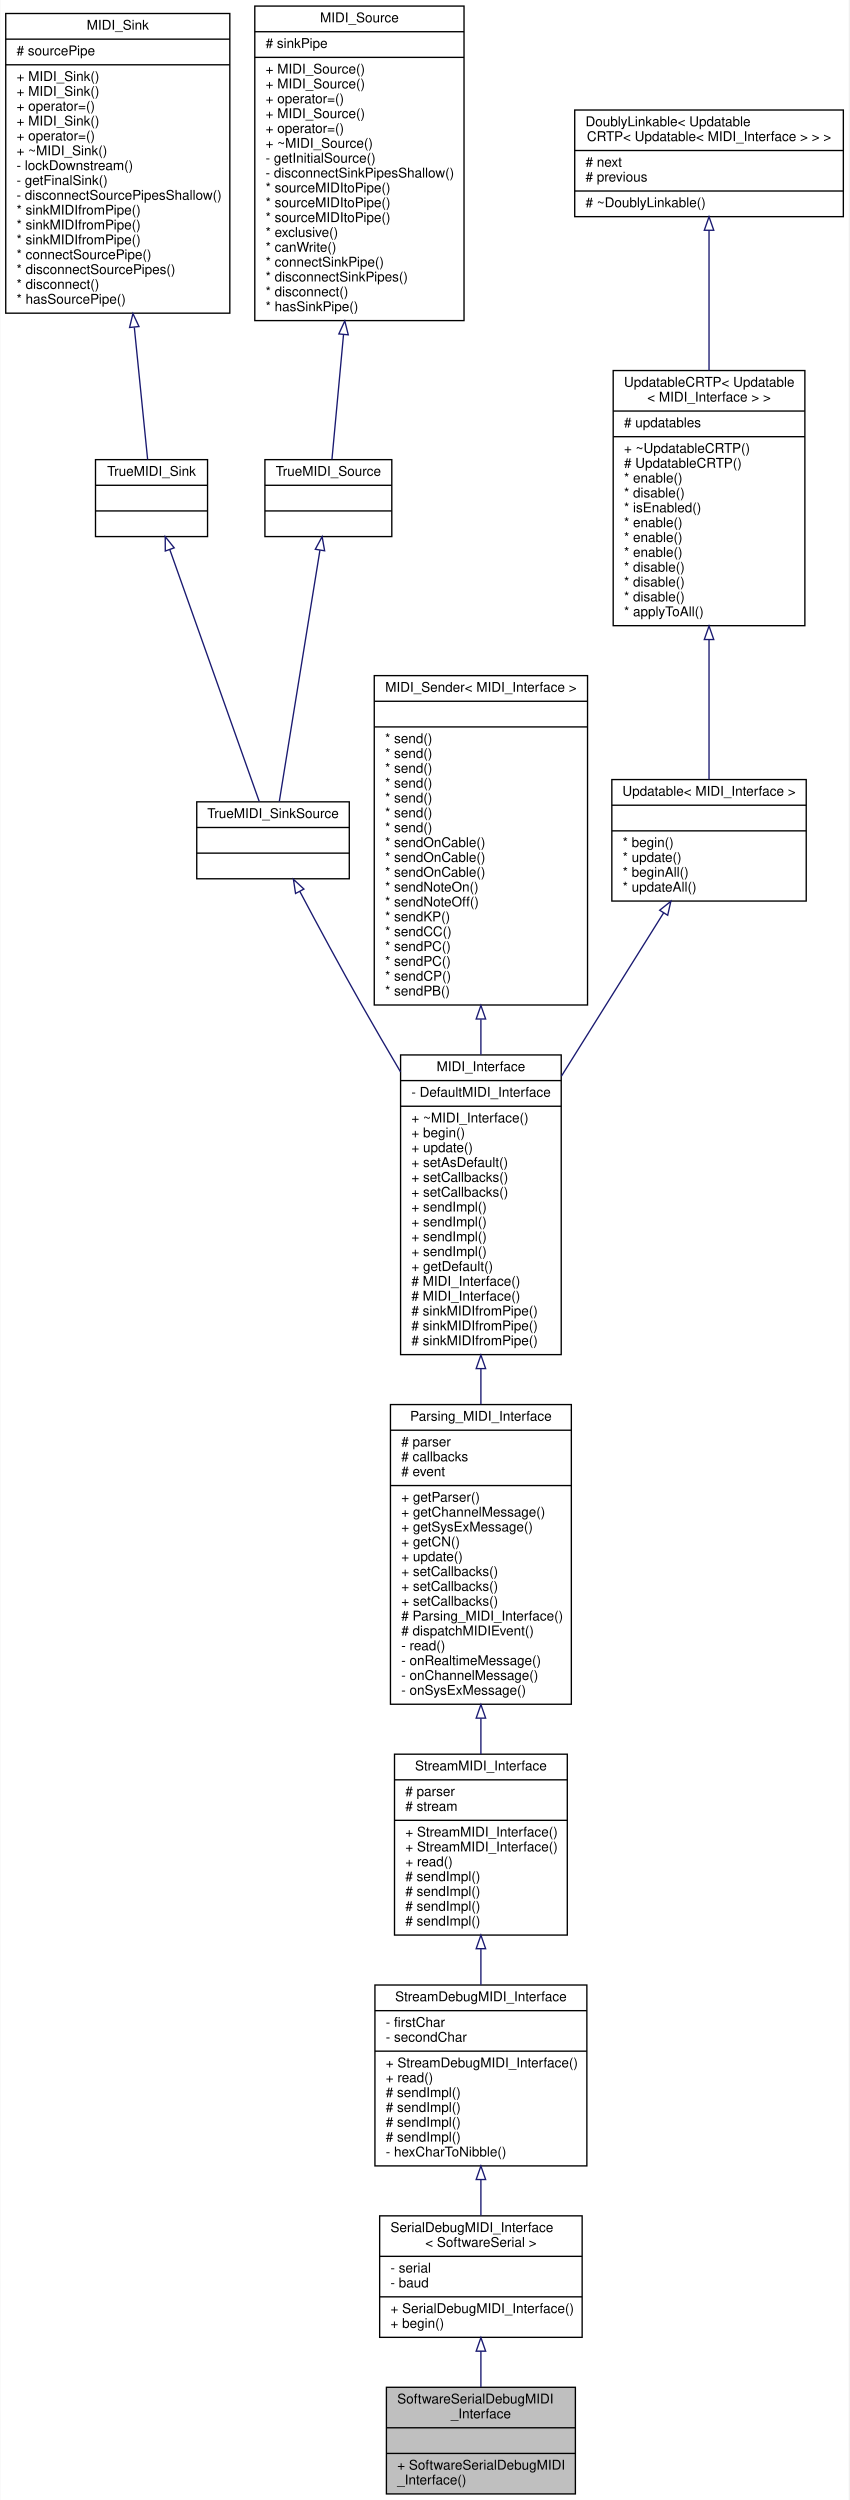
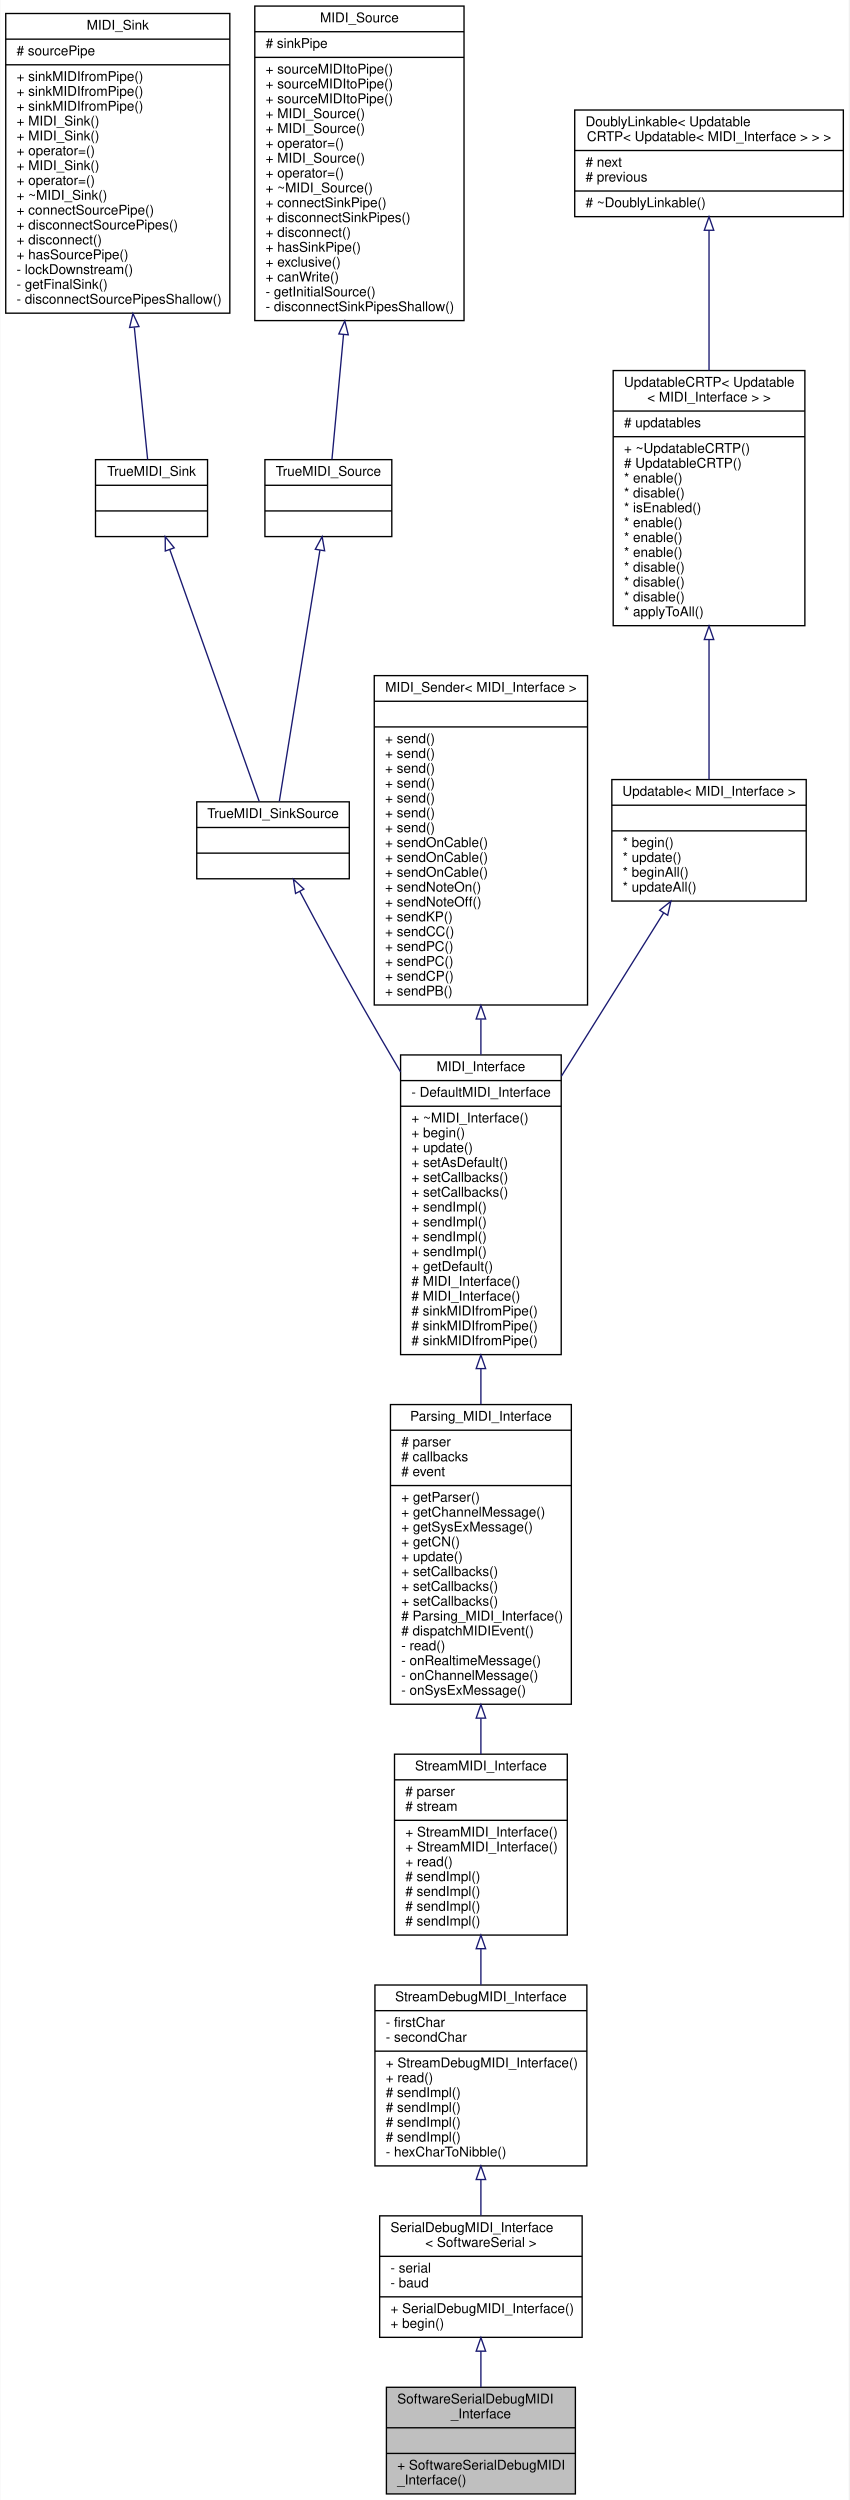
<svg xmlns="http://www.w3.org/2000/svg" xmlns:xlink="http://www.w3.org/1999/xlink" width="629pt" height="1852pt" viewBox="0.00 0.00 628.50 1852.00">
  <g id="graph0" class="graph" transform="scale(1 1) rotate(0) translate(4 1848)">
    <polygon fill="#ffffff" stroke="transparent" points="-4,4 -4,-1848 624.5,-1848 624.5,4 -4,4" />
    <g id="node1" class="node">
      <g id="a_node1">
        <a xlink:title="A class for debug MIDI interfaces sending and receiving human-readable MIDI messages over a SoftwareS...">
          <polygon fill="#bfbfbf" stroke="#000000" points="282,-.5 282,-79.5 422,-79.5 422,-.5 282,-.5" />
          <text text-anchor="start" x="290" y="-67.5" font-family="Helvetica,sans-Serif" font-size="10.00" fill="#000000">SoftwareSerialDebugMIDI</text>
          <text text-anchor="middle" x="352" y="-56.5" font-family="Helvetica,sans-Serif" font-size="10.00" fill="#000000">_Interface</text>
          <polyline fill="none" stroke="#000000" points="282,-49.5 422,-49.5 " />
          <text text-anchor="middle" x="352" y="-37.5" font-family="Helvetica,sans-Serif" font-size="10.00" fill="#000000"> </text>
          <polyline fill="none" stroke="#000000" points="282,-30.5 422,-30.5 " />
          <text text-anchor="start" x="290" y="-18.5" font-family="Helvetica,sans-Serif" font-size="10.00" fill="#000000">+ SoftwareSerialDebugMIDI</text>
          <text text-anchor="start" x="290" y="-7.5" font-family="Helvetica,sans-Serif" font-size="10.00" fill="#000000">_Interface()</text>
        </a>
      </g>
    </g>
    <g id="node2" class="node">
      <g id="a_node2">
        <a xlink:href="../../db/dc4/classSerialDebugMIDI__Interface.html" target="_top" xlink:title=" ">
          <polygon fill="#ffffff" stroke="#000000" points="277,-116.5 277,-206.5 427,-206.5 427,-116.5 277,-116.5" />
          <text text-anchor="start" x="285" y="-194.5" font-family="Helvetica,sans-Serif" font-size="10.00" fill="#000000">SerialDebugMIDI_Interface</text>
          <text text-anchor="middle" x="352" y="-183.5" font-family="Helvetica,sans-Serif" font-size="10.00" fill="#000000">&lt; SoftwareSerial &gt;</text>
          <polyline fill="none" stroke="#000000" points="277,-176.5 427,-176.5 " />
          <text text-anchor="start" x="285" y="-164.5" font-family="Helvetica,sans-Serif" font-size="10.00" fill="#000000">- serial</text>
          <text text-anchor="start" x="285" y="-153.5" font-family="Helvetica,sans-Serif" font-size="10.00" fill="#000000">- baud</text>
          <polyline fill="none" stroke="#000000" points="277,-146.5 427,-146.5 " />
          <text text-anchor="start" x="285" y="-134.5" font-family="Helvetica,sans-Serif" font-size="10.00" fill="#000000">+ SerialDebugMIDI_Interface()</text>
          <text text-anchor="start" x="285" y="-123.5" font-family="Helvetica,sans-Serif" font-size="10.00" fill="#000000">+ begin()</text>
        </a>
      </g>
    </g>
    <g id="edge1" class="edge">
      <path fill="none" stroke="#191970" d="M352,-106.254C352,-97.296 352,-88.176 352,-79.684" />
      <polygon fill="none" stroke="#191970" points="348.5,-106.258 352,-116.258 355.5,-106.258 348.5,-106.258" />
    </g>
    <g id="node3" class="node">
      <g id="a_node3">
        <a xlink:href="../../d8/d0b/classStreamDebugMIDI__Interface.html" target="_top" xlink:title="A class for MIDI interfaces sending and receiving human-readable MIDI messages over a Stream.">
          <polygon fill="#ffffff" stroke="#000000" points="273.5,-243.5 273.5,-377.5 430.5,-377.5 430.5,-243.5 273.5,-243.5" />
          <text text-anchor="middle" x="352" y="-365.5" font-family="Helvetica,sans-Serif" font-size="10.00" fill="#000000">StreamDebugMIDI_Interface</text>
          <polyline fill="none" stroke="#000000" points="273.5,-358.5 430.5,-358.5 " />
          <text text-anchor="start" x="281.5" y="-346.5" font-family="Helvetica,sans-Serif" font-size="10.00" fill="#000000">- firstChar</text>
          <text text-anchor="start" x="281.5" y="-335.5" font-family="Helvetica,sans-Serif" font-size="10.00" fill="#000000">- secondChar</text>
          <polyline fill="none" stroke="#000000" points="273.5,-328.5 430.5,-328.5 " />
          <text text-anchor="start" x="281.5" y="-316.5" font-family="Helvetica,sans-Serif" font-size="10.00" fill="#000000">+ StreamDebugMIDI_Interface()</text>
          <text text-anchor="start" x="281.5" y="-305.5" font-family="Helvetica,sans-Serif" font-size="10.00" fill="#000000">+ read()</text>
          <text text-anchor="start" x="281.5" y="-294.5" font-family="Helvetica,sans-Serif" font-size="10.00" fill="#000000"># sendImpl()</text>
          <text text-anchor="start" x="281.5" y="-283.5" font-family="Helvetica,sans-Serif" font-size="10.00" fill="#000000"># sendImpl()</text>
          <text text-anchor="start" x="281.5" y="-272.5" font-family="Helvetica,sans-Serif" font-size="10.00" fill="#000000"># sendImpl()</text>
          <text text-anchor="start" x="281.5" y="-261.5" font-family="Helvetica,sans-Serif" font-size="10.00" fill="#000000"># sendImpl()</text>
          <text text-anchor="start" x="281.5" y="-250.5" font-family="Helvetica,sans-Serif" font-size="10.00" fill="#000000">- hexCharToNibble()</text>
        </a>
      </g>
    </g>
    <g id="edge2" class="edge">
      <path fill="none" stroke="#191970" d="M352,-233.238C352,-224.225 352,-215.265 352,-206.888" />
      <polygon fill="none" stroke="#191970" points="348.5,-233.41 352,-243.41 355.5,-233.41 348.5,-233.41" />
    </g>
    <g id="node4" class="node">
      <g id="a_node4">
        <a xlink:href="../../d3/dc3/classStreamMIDI__Interface.html" target="_top" xlink:title="A class for MIDI interfaces sending and receiving MIDI messages over a Stream.">
          <polygon fill="#ffffff" stroke="#000000" points="288,-414.5 288,-548.5 416,-548.5 416,-414.5 288,-414.5" />
          <text text-anchor="middle" x="352" y="-536.5" font-family="Helvetica,sans-Serif" font-size="10.00" fill="#000000">StreamMIDI_Interface</text>
          <polyline fill="none" stroke="#000000" points="288,-529.5 416,-529.5 " />
          <text text-anchor="start" x="296" y="-517.5" font-family="Helvetica,sans-Serif" font-size="10.00" fill="#000000"># parser</text>
          <text text-anchor="start" x="296" y="-506.5" font-family="Helvetica,sans-Serif" font-size="10.00" fill="#000000"># stream</text>
          <polyline fill="none" stroke="#000000" points="288,-499.5 416,-499.5 " />
          <text text-anchor="start" x="296" y="-487.5" font-family="Helvetica,sans-Serif" font-size="10.00" fill="#000000">+ StreamMIDI_Interface()</text>
          <text text-anchor="start" x="296" y="-476.5" font-family="Helvetica,sans-Serif" font-size="10.00" fill="#000000">+ StreamMIDI_Interface()</text>
          <text text-anchor="start" x="296" y="-465.5" font-family="Helvetica,sans-Serif" font-size="10.00" fill="#000000">+ read()</text>
          <text text-anchor="start" x="296" y="-454.5" font-family="Helvetica,sans-Serif" font-size="10.00" fill="#000000"># sendImpl()</text>
          <text text-anchor="start" x="296" y="-443.5" font-family="Helvetica,sans-Serif" font-size="10.00" fill="#000000"># sendImpl()</text>
          <text text-anchor="start" x="296" y="-432.5" font-family="Helvetica,sans-Serif" font-size="10.00" fill="#000000"># sendImpl()</text>
          <text text-anchor="start" x="296" y="-421.5" font-family="Helvetica,sans-Serif" font-size="10.00" fill="#000000"># sendImpl()</text>
        </a>
      </g>
    </g>
    <g id="edge3" class="edge">
      <path fill="none" stroke="#191970" d="M352,-404.124C352,-395.299 352,-386.357 352,-377.68" />
      <polygon fill="none" stroke="#191970" points="348.5,-404.407 352,-414.407 355.5,-404.407 348.5,-404.407" />
    </g>
    <g id="node5" class="node">
      <g id="a_node5">
        <a xlink:href="../../de/d76/classParsing__MIDI__Interface.html" target="_top" xlink:title="An abstract class for MIDI interfaces.">
          <polygon fill="#ffffff" stroke="#000000" points="285,-585.5 285,-807.5 419,-807.5 419,-585.5 285,-585.5" />
          <text text-anchor="middle" x="352" y="-795.5" font-family="Helvetica,sans-Serif" font-size="10.00" fill="#000000">Parsing_MIDI_Interface</text>
          <polyline fill="none" stroke="#000000" points="285,-788.5 419,-788.5 " />
          <text text-anchor="start" x="293" y="-776.5" font-family="Helvetica,sans-Serif" font-size="10.00" fill="#000000"># parser</text>
          <text text-anchor="start" x="293" y="-765.5" font-family="Helvetica,sans-Serif" font-size="10.00" fill="#000000"># callbacks</text>
          <text text-anchor="start" x="293" y="-754.5" font-family="Helvetica,sans-Serif" font-size="10.00" fill="#000000"># event</text>
          <polyline fill="none" stroke="#000000" points="285,-747.5 419,-747.5 " />
          <text text-anchor="start" x="293" y="-735.5" font-family="Helvetica,sans-Serif" font-size="10.00" fill="#000000">+ getParser()</text>
          <text text-anchor="start" x="293" y="-724.5" font-family="Helvetica,sans-Serif" font-size="10.00" fill="#000000">+ getChannelMessage()</text>
          <text text-anchor="start" x="293" y="-713.5" font-family="Helvetica,sans-Serif" font-size="10.00" fill="#000000">+ getSysExMessage()</text>
          <text text-anchor="start" x="293" y="-702.5" font-family="Helvetica,sans-Serif" font-size="10.00" fill="#000000">+ getCN()</text>
          <text text-anchor="start" x="293" y="-691.5" font-family="Helvetica,sans-Serif" font-size="10.00" fill="#000000">+ update()</text>
          <text text-anchor="start" x="293" y="-680.5" font-family="Helvetica,sans-Serif" font-size="10.00" fill="#000000">+ setCallbacks()</text>
          <text text-anchor="start" x="293" y="-669.5" font-family="Helvetica,sans-Serif" font-size="10.00" fill="#000000">+ setCallbacks()</text>
          <text text-anchor="start" x="293" y="-658.5" font-family="Helvetica,sans-Serif" font-size="10.00" fill="#000000">+ setCallbacks()</text>
          <text text-anchor="start" x="293" y="-647.5" font-family="Helvetica,sans-Serif" font-size="10.00" fill="#000000"># Parsing_MIDI_Interface()</text>
          <text text-anchor="start" x="293" y="-636.5" font-family="Helvetica,sans-Serif" font-size="10.00" fill="#000000"># dispatchMIDIEvent()</text>
          <text text-anchor="start" x="293" y="-625.5" font-family="Helvetica,sans-Serif" font-size="10.00" fill="#000000">- read()</text>
          <text text-anchor="start" x="293" y="-614.5" font-family="Helvetica,sans-Serif" font-size="10.00" fill="#000000">- onRealtimeMessage()</text>
          <text text-anchor="start" x="293" y="-603.5" font-family="Helvetica,sans-Serif" font-size="10.00" fill="#000000">- onChannelMessage()</text>
          <text text-anchor="start" x="293" y="-592.5" font-family="Helvetica,sans-Serif" font-size="10.00" fill="#000000">- onSysExMessage()</text>
        </a>
      </g>
    </g>
    <g id="edge4" class="edge">
      <path fill="none" stroke="#191970" d="M352,-574.996C352,-565.978 352,-557.093 352,-548.602" />
      <polygon fill="none" stroke="#191970" points="348.5,-575.221 352,-585.221 355.5,-575.221 348.5,-575.221" />
    </g>
    <g id="node6" class="node">
      <g id="a_node6">
        <a xlink:href="../../d9/d73/classMIDI__Interface.html" target="_top" xlink:title="An abstract class for MIDI interfaces.">
          <polygon fill="#ffffff" stroke="#000000" points="292.5,-844.5 292.5,-1066.5 411.5,-1066.5 411.5,-844.5 292.5,-844.5" />
          <text text-anchor="middle" x="352" y="-1054.5" font-family="Helvetica,sans-Serif" font-size="10.00" fill="#000000">MIDI_Interface</text>
          <polyline fill="none" stroke="#000000" points="292.5,-1047.5 411.5,-1047.5 " />
          <text text-anchor="start" x="300.5" y="-1035.5" font-family="Helvetica,sans-Serif" font-size="10.00" fill="#000000">- DefaultMIDI_Interface</text>
          <polyline fill="none" stroke="#000000" points="292.5,-1028.5 411.5,-1028.5 " />
          <text text-anchor="start" x="300.5" y="-1016.5" font-family="Helvetica,sans-Serif" font-size="10.00" fill="#000000">+ ~MIDI_Interface()</text>
          <text text-anchor="start" x="300.5" y="-1005.5" font-family="Helvetica,sans-Serif" font-size="10.00" fill="#000000">+ begin()</text>
          <text text-anchor="start" x="300.5" y="-994.5" font-family="Helvetica,sans-Serif" font-size="10.00" fill="#000000">+ update()</text>
          <text text-anchor="start" x="300.5" y="-983.5" font-family="Helvetica,sans-Serif" font-size="10.00" fill="#000000">+ setAsDefault()</text>
          <text text-anchor="start" x="300.5" y="-972.5" font-family="Helvetica,sans-Serif" font-size="10.00" fill="#000000">+ setCallbacks()</text>
          <text text-anchor="start" x="300.5" y="-961.5" font-family="Helvetica,sans-Serif" font-size="10.00" fill="#000000">+ setCallbacks()</text>
          <text text-anchor="start" x="300.5" y="-950.5" font-family="Helvetica,sans-Serif" font-size="10.00" fill="#000000">+ sendImpl()</text>
          <text text-anchor="start" x="300.5" y="-939.5" font-family="Helvetica,sans-Serif" font-size="10.00" fill="#000000">+ sendImpl()</text>
          <text text-anchor="start" x="300.5" y="-928.5" font-family="Helvetica,sans-Serif" font-size="10.00" fill="#000000">+ sendImpl()</text>
          <text text-anchor="start" x="300.5" y="-917.5" font-family="Helvetica,sans-Serif" font-size="10.00" fill="#000000">+ sendImpl()</text>
          <text text-anchor="start" x="300.5" y="-906.5" font-family="Helvetica,sans-Serif" font-size="10.00" fill="#000000">+ getDefault()</text>
          <text text-anchor="start" x="300.5" y="-895.5" font-family="Helvetica,sans-Serif" font-size="10.00" fill="#000000"># MIDI_Interface()</text>
          <text text-anchor="start" x="300.5" y="-884.5" font-family="Helvetica,sans-Serif" font-size="10.00" fill="#000000"># MIDI_Interface()</text>
          <text text-anchor="start" x="300.5" y="-873.5" font-family="Helvetica,sans-Serif" font-size="10.00" fill="#000000"># sinkMIDIfromPipe()</text>
          <text text-anchor="start" x="300.5" y="-862.5" font-family="Helvetica,sans-Serif" font-size="10.00" fill="#000000"># sinkMIDIfromPipe()</text>
          <text text-anchor="start" x="300.5" y="-851.5" font-family="Helvetica,sans-Serif" font-size="10.00" fill="#000000"># sinkMIDIfromPipe()</text>
        </a>
      </g>
    </g>
    <g id="edge5" class="edge">
      <path fill="none" stroke="#191970" d="M352,-833.936C352,-825.202 352,-816.419 352,-807.748" />
      <polygon fill="none" stroke="#191970" points="348.5,-834.158 352,-844.158 355.5,-834.158 348.5,-834.158" />
    </g>
    <g id="node7" class="node">
      <g id="a_node7">
        <a xlink:href="../../d0/dc3/structTrueMIDI__SinkSource.html" target="_top" xlink:title="A struct that is both a TrueMIDI_Sink and a TrueMIDI_Source.">
          <polygon fill="#ffffff" stroke="#000000" points="141.5,-1197 141.5,-1254 254.5,-1254 254.5,-1197 141.5,-1197" />
          <text text-anchor="middle" x="198" y="-1242" font-family="Helvetica,sans-Serif" font-size="10.00" fill="#000000">TrueMIDI_SinkSource</text>
          <polyline fill="none" stroke="#000000" points="141.5,-1235 254.5,-1235 " />
          <text text-anchor="middle" x="198" y="-1223" font-family="Helvetica,sans-Serif" font-size="10.00" fill="#000000"> </text>
          <polyline fill="none" stroke="#000000" points="141.5,-1216 254.5,-1216 " />
          <text text-anchor="middle" x="198" y="-1204" font-family="Helvetica,sans-Serif" font-size="10.00" fill="#000000"> </text>
        </a>
      </g>
    </g>
    <g id="edge6" class="edge">
      <path fill="none" stroke="#191970" d="M217.828,-1187.679C230.719,-1163.349 248.039,-1131.133 264,-1103 273.049,-1087.05 282.829,-1070.25 292.467,-1053.93" />
      <polygon fill="none" stroke="#191970" points="214.696,-1186.117 213.117,-1196.594 220.884,-1189.388 214.696,-1186.117" />
    </g>
    <g id="node8" class="node">
      <g id="a_node8">
        <a xlink:href="../../d5/dc1/structTrueMIDI__Sink.html" target="_top" xlink:title="A MIDI_Sink that is not a MIDI_Pipe.">
          <polygon fill="#ffffff" stroke="#000000" points="66.5,-1450.5 66.5,-1507.5 149.5,-1507.5 149.5,-1450.5 66.5,-1450.5" />
          <text text-anchor="middle" x="108" y="-1495.5" font-family="Helvetica,sans-Serif" font-size="10.00" fill="#000000">TrueMIDI_Sink</text>
          <polyline fill="none" stroke="#000000" points="66.5,-1488.5 149.5,-1488.5 " />
          <text text-anchor="middle" x="108" y="-1476.5" font-family="Helvetica,sans-Serif" font-size="10.00" fill="#000000"> </text>
          <polyline fill="none" stroke="#000000" points="66.5,-1469.5 149.5,-1469.5 " />
          <text text-anchor="middle" x="108" y="-1457.5" font-family="Helvetica,sans-Serif" font-size="10.00" fill="#000000"> </text>
        </a>
      </g>
    </g>
    <g id="edge7" class="edge">
      <path fill="none" stroke="#191970" d="M121.589,-1440.725C139.736,-1389.611 171.481,-1300.196 187.75,-1254.371" />
      <polygon fill="none" stroke="#191970" points="118.197,-1439.818 118.149,-1450.413 124.793,-1442.16 118.197,-1439.818" />
    </g>
    <g id="node9" class="node">
      <g id="a_node9">
        <a xlink:href="../../d9/db6/classMIDI__Sink.html" target="_top" xlink:title="Class that can receive MIDI messages from a MIDI pipe.">
          <polygon fill="#ffffff" stroke="#000000" points="0,-1616 0,-1838 166,-1838 166,-1616 0,-1616" />
          <text text-anchor="middle" x="83" y="-1826" font-family="Helvetica,sans-Serif" font-size="10.00" fill="#000000">MIDI_Sink</text>
          <polyline fill="none" stroke="#000000" points="0,-1819 166,-1819 " />
          <text text-anchor="start" x="8" y="-1807" font-family="Helvetica,sans-Serif" font-size="10.00" fill="#000000"># sourcePipe</text>
          <polyline fill="none" stroke="#000000" points="0,-1800 166,-1800 " />
-           <text text-anchor="start" x="8" y="-1788" font-family="Helvetica,sans-Serif" font-size="10.00" fill="#000000">+ MIDI_Sink()</text>
-           <text text-anchor="start" x="8" y="-1777" font-family="Helvetica,sans-Serif" font-size="10.00" fill="#000000">+ MIDI_Sink()</text>
-           <text text-anchor="start" x="8" y="-1766" font-family="Helvetica,sans-Serif" font-size="10.00" fill="#000000">+ operator=()</text>
+           <text text-anchor="start" x="8" y="-1788" font-family="Helvetica,sans-Serif" font-size="10.00" fill="#000000">+ sinkMIDIfromPipe()</text>
+           <text text-anchor="start" x="8" y="-1777" font-family="Helvetica,sans-Serif" font-size="10.00" fill="#000000">+ sinkMIDIfromPipe()</text>
+           <text text-anchor="start" x="8" y="-1766" font-family="Helvetica,sans-Serif" font-size="10.00" fill="#000000">+ sinkMIDIfromPipe()</text>
          <text text-anchor="start" x="8" y="-1755" font-family="Helvetica,sans-Serif" font-size="10.00" fill="#000000">+ MIDI_Sink()</text>
-           <text text-anchor="start" x="8" y="-1744" font-family="Helvetica,sans-Serif" font-size="10.00" fill="#000000">+ operator=()</text>
-           <text text-anchor="start" x="8" y="-1733" font-family="Helvetica,sans-Serif" font-size="10.00" fill="#000000">+ ~MIDI_Sink()</text>
-           <text text-anchor="start" x="8" y="-1722" font-family="Helvetica,sans-Serif" font-size="10.00" fill="#000000">- lockDownstream()</text>
-           <text text-anchor="start" x="8" y="-1711" font-family="Helvetica,sans-Serif" font-size="10.00" fill="#000000">- getFinalSink()</text>
-           <text text-anchor="start" x="8" y="-1700" font-family="Helvetica,sans-Serif" font-size="10.00" fill="#000000">- disconnectSourcePipesShallow()</text>
-           <text text-anchor="start" x="8" y="-1689" font-family="Helvetica,sans-Serif" font-size="10.00" fill="#000000">* sinkMIDIfromPipe()</text>
-           <text text-anchor="start" x="8" y="-1678" font-family="Helvetica,sans-Serif" font-size="10.00" fill="#000000">* sinkMIDIfromPipe()</text>
-           <text text-anchor="start" x="8" y="-1667" font-family="Helvetica,sans-Serif" font-size="10.00" fill="#000000">* sinkMIDIfromPipe()</text>
-           <text text-anchor="start" x="8" y="-1656" font-family="Helvetica,sans-Serif" font-size="10.00" fill="#000000">* connectSourcePipe()</text>
-           <text text-anchor="start" x="8" y="-1645" font-family="Helvetica,sans-Serif" font-size="10.00" fill="#000000">* disconnectSourcePipes()</text>
-           <text text-anchor="start" x="8" y="-1634" font-family="Helvetica,sans-Serif" font-size="10.00" fill="#000000">* disconnect()</text>
-           <text text-anchor="start" x="8" y="-1623" font-family="Helvetica,sans-Serif" font-size="10.00" fill="#000000">* hasSourcePipe()</text>
+           <text text-anchor="start" x="8" y="-1744" font-family="Helvetica,sans-Serif" font-size="10.00" fill="#000000">+ MIDI_Sink()</text>
+           <text text-anchor="start" x="8" y="-1733" font-family="Helvetica,sans-Serif" font-size="10.00" fill="#000000">+ operator=()</text>
+           <text text-anchor="start" x="8" y="-1722" font-family="Helvetica,sans-Serif" font-size="10.00" fill="#000000">+ MIDI_Sink()</text>
+           <text text-anchor="start" x="8" y="-1711" font-family="Helvetica,sans-Serif" font-size="10.00" fill="#000000">+ operator=()</text>
+           <text text-anchor="start" x="8" y="-1700" font-family="Helvetica,sans-Serif" font-size="10.00" fill="#000000">+ ~MIDI_Sink()</text>
+           <text text-anchor="start" x="8" y="-1689" font-family="Helvetica,sans-Serif" font-size="10.00" fill="#000000">+ connectSourcePipe()</text>
+           <text text-anchor="start" x="8" y="-1678" font-family="Helvetica,sans-Serif" font-size="10.00" fill="#000000">+ disconnectSourcePipes()</text>
+           <text text-anchor="start" x="8" y="-1667" font-family="Helvetica,sans-Serif" font-size="10.00" fill="#000000">+ disconnect()</text>
+           <text text-anchor="start" x="8" y="-1656" font-family="Helvetica,sans-Serif" font-size="10.00" fill="#000000">+ hasSourcePipe()</text>
+           <text text-anchor="start" x="8" y="-1645" font-family="Helvetica,sans-Serif" font-size="10.00" fill="#000000">- lockDownstream()</text>
+           <text text-anchor="start" x="8" y="-1634" font-family="Helvetica,sans-Serif" font-size="10.00" fill="#000000">- getFinalSink()</text>
+           <text text-anchor="start" x="8" y="-1623" font-family="Helvetica,sans-Serif" font-size="10.00" fill="#000000">- disconnectSourcePipesShallow()</text>
        </a>
      </g>
    </g>
    <g id="edge8" class="edge">
      <path fill="none" stroke="#191970" d="M95.257,-1605.408C98.94,-1568.874 102.651,-1532.061 105.111,-1507.661" />
      <polygon fill="none" stroke="#191970" points="91.741,-1605.394 94.22,-1615.695 98.706,-1606.097 91.741,-1605.394" />
    </g>
    <g id="node10" class="node">
      <g id="a_node10">
        <a xlink:href="../../d2/dcd/structTrueMIDI__Source.html" target="_top" xlink:title="A MIDI_Source that is not a MIDI_Pipe.">
          <polygon fill="#ffffff" stroke="#000000" points="192,-1450.5 192,-1507.5 286,-1507.5 286,-1450.5 192,-1450.5" />
          <text text-anchor="middle" x="239" y="-1495.5" font-family="Helvetica,sans-Serif" font-size="10.00" fill="#000000">TrueMIDI_Source</text>
          <polyline fill="none" stroke="#000000" points="192,-1488.5 286,-1488.5 " />
          <text text-anchor="middle" x="239" y="-1476.5" font-family="Helvetica,sans-Serif" font-size="10.00" fill="#000000"> </text>
          <polyline fill="none" stroke="#000000" points="192,-1469.5 286,-1469.5 " />
          <text text-anchor="middle" x="239" y="-1457.5" font-family="Helvetica,sans-Serif" font-size="10.00" fill="#000000"> </text>
        </a>
      </g>
    </g>
    <g id="edge9" class="edge">
      <path fill="none" stroke="#191970" d="M232.758,-1440.405C224.482,-1389.238 210.066,-1300.101 202.669,-1254.371" />
      <polygon fill="none" stroke="#191970" points="229.325,-1441.1 234.376,-1450.413 236.235,-1439.983 229.325,-1441.1" />
    </g>
    <g id="node11" class="node">
      <g id="a_node11">
        <a xlink:href="../../df/d5b/classMIDI__Source.html" target="_top" xlink:title="Class that can send MIDI messages to a MIDI pipe.">
          <polygon fill="#ffffff" stroke="#000000" points="184.5,-1610.5 184.5,-1843.5 339.5,-1843.5 339.5,-1610.5 184.5,-1610.5" />
          <text text-anchor="middle" x="262" y="-1831.5" font-family="Helvetica,sans-Serif" font-size="10.00" fill="#000000">MIDI_Source</text>
          <polyline fill="none" stroke="#000000" points="184.5,-1824.5 339.5,-1824.5 " />
          <text text-anchor="start" x="192.5" y="-1812.5" font-family="Helvetica,sans-Serif" font-size="10.00" fill="#000000"># sinkPipe</text>
          <polyline fill="none" stroke="#000000" points="184.5,-1805.5 339.5,-1805.5 " />
-           <text text-anchor="start" x="192.5" y="-1793.5" font-family="Helvetica,sans-Serif" font-size="10.00" fill="#000000">+ MIDI_Source()</text>
-           <text text-anchor="start" x="192.5" y="-1782.5" font-family="Helvetica,sans-Serif" font-size="10.00" fill="#000000">+ MIDI_Source()</text>
-           <text text-anchor="start" x="192.5" y="-1771.5" font-family="Helvetica,sans-Serif" font-size="10.00" fill="#000000">+ operator=()</text>
+           <text text-anchor="start" x="192.5" y="-1793.5" font-family="Helvetica,sans-Serif" font-size="10.00" fill="#000000">+ sourceMIDItoPipe()</text>
+           <text text-anchor="start" x="192.5" y="-1782.5" font-family="Helvetica,sans-Serif" font-size="10.00" fill="#000000">+ sourceMIDItoPipe()</text>
+           <text text-anchor="start" x="192.5" y="-1771.5" font-family="Helvetica,sans-Serif" font-size="10.00" fill="#000000">+ sourceMIDItoPipe()</text>
          <text text-anchor="start" x="192.5" y="-1760.5" font-family="Helvetica,sans-Serif" font-size="10.00" fill="#000000">+ MIDI_Source()</text>
-           <text text-anchor="start" x="192.5" y="-1749.5" font-family="Helvetica,sans-Serif" font-size="10.00" fill="#000000">+ operator=()</text>
-           <text text-anchor="start" x="192.5" y="-1738.5" font-family="Helvetica,sans-Serif" font-size="10.00" fill="#000000">+ ~MIDI_Source()</text>
-           <text text-anchor="start" x="192.5" y="-1727.5" font-family="Helvetica,sans-Serif" font-size="10.00" fill="#000000">- getInitialSource()</text>
-           <text text-anchor="start" x="192.5" y="-1716.5" font-family="Helvetica,sans-Serif" font-size="10.00" fill="#000000">- disconnectSinkPipesShallow()</text>
-           <text text-anchor="start" x="192.5" y="-1705.5" font-family="Helvetica,sans-Serif" font-size="10.00" fill="#000000">* sourceMIDItoPipe()</text>
-           <text text-anchor="start" x="192.5" y="-1694.5" font-family="Helvetica,sans-Serif" font-size="10.00" fill="#000000">* sourceMIDItoPipe()</text>
-           <text text-anchor="start" x="192.5" y="-1683.5" font-family="Helvetica,sans-Serif" font-size="10.00" fill="#000000">* sourceMIDItoPipe()</text>
-           <text text-anchor="start" x="192.5" y="-1672.5" font-family="Helvetica,sans-Serif" font-size="10.00" fill="#000000">* exclusive()</text>
-           <text text-anchor="start" x="192.5" y="-1661.5" font-family="Helvetica,sans-Serif" font-size="10.00" fill="#000000">* canWrite()</text>
-           <text text-anchor="start" x="192.5" y="-1650.5" font-family="Helvetica,sans-Serif" font-size="10.00" fill="#000000">* connectSinkPipe()</text>
-           <text text-anchor="start" x="192.5" y="-1639.5" font-family="Helvetica,sans-Serif" font-size="10.00" fill="#000000">* disconnectSinkPipes()</text>
-           <text text-anchor="start" x="192.5" y="-1628.5" font-family="Helvetica,sans-Serif" font-size="10.00" fill="#000000">* disconnect()</text>
-           <text text-anchor="start" x="192.5" y="-1617.5" font-family="Helvetica,sans-Serif" font-size="10.00" fill="#000000">* hasSinkPipe()</text>
+           <text text-anchor="start" x="192.5" y="-1749.5" font-family="Helvetica,sans-Serif" font-size="10.00" fill="#000000">+ MIDI_Source()</text>
+           <text text-anchor="start" x="192.5" y="-1738.5" font-family="Helvetica,sans-Serif" font-size="10.00" fill="#000000">+ operator=()</text>
+           <text text-anchor="start" x="192.5" y="-1727.5" font-family="Helvetica,sans-Serif" font-size="10.00" fill="#000000">+ MIDI_Source()</text>
+           <text text-anchor="start" x="192.5" y="-1716.5" font-family="Helvetica,sans-Serif" font-size="10.00" fill="#000000">+ operator=()</text>
+           <text text-anchor="start" x="192.5" y="-1705.5" font-family="Helvetica,sans-Serif" font-size="10.00" fill="#000000">+ ~MIDI_Source()</text>
+           <text text-anchor="start" x="192.5" y="-1694.5" font-family="Helvetica,sans-Serif" font-size="10.00" fill="#000000">+ connectSinkPipe()</text>
+           <text text-anchor="start" x="192.5" y="-1683.5" font-family="Helvetica,sans-Serif" font-size="10.00" fill="#000000">+ disconnectSinkPipes()</text>
+           <text text-anchor="start" x="192.5" y="-1672.5" font-family="Helvetica,sans-Serif" font-size="10.00" fill="#000000">+ disconnect()</text>
+           <text text-anchor="start" x="192.5" y="-1661.5" font-family="Helvetica,sans-Serif" font-size="10.00" fill="#000000">+ hasSinkPipe()</text>
+           <text text-anchor="start" x="192.5" y="-1650.5" font-family="Helvetica,sans-Serif" font-size="10.00" fill="#000000">+ exclusive()</text>
+           <text text-anchor="start" x="192.5" y="-1639.5" font-family="Helvetica,sans-Serif" font-size="10.00" fill="#000000">+ canWrite()</text>
+           <text text-anchor="start" x="192.5" y="-1628.5" font-family="Helvetica,sans-Serif" font-size="10.00" fill="#000000">- getInitialSource()</text>
+           <text text-anchor="start" x="192.5" y="-1617.5" font-family="Helvetica,sans-Serif" font-size="10.00" fill="#000000">- disconnectSinkPipesShallow()</text>
        </a>
      </g>
    </g>
    <g id="edge10" class="edge">
      <path fill="none" stroke="#191970" d="M250.221,-1599.99C247.004,-1565.3 243.815,-1530.924 241.665,-1507.731" />
      <polygon fill="none" stroke="#191970" points="246.765,-1600.628 251.173,-1610.262 253.735,-1599.981 246.765,-1600.628" />
    </g>
    <g id="node12" class="node">
      <g id="a_node12">
        <a xlink:href="../../d6/d72/classMIDI__Sender.html" target="_top" xlink:title=" ">
          <polygon fill="#ffffff" stroke="#000000" points="273,-1103.5 273,-1347.5 431,-1347.5 431,-1103.5 273,-1103.5" />
          <text text-anchor="middle" x="352" y="-1335.5" font-family="Helvetica,sans-Serif" font-size="10.00" fill="#000000">MIDI_Sender&lt; MIDI_Interface &gt;</text>
          <polyline fill="none" stroke="#000000" points="273,-1328.5 431,-1328.5 " />
          <text text-anchor="middle" x="352" y="-1316.5" font-family="Helvetica,sans-Serif" font-size="10.00" fill="#000000"> </text>
          <polyline fill="none" stroke="#000000" points="273,-1309.5 431,-1309.5 " />
-           <text text-anchor="start" x="281" y="-1297.5" font-family="Helvetica,sans-Serif" font-size="10.00" fill="#000000">* send()</text>
-           <text text-anchor="start" x="281" y="-1286.5" font-family="Helvetica,sans-Serif" font-size="10.00" fill="#000000">* send()</text>
-           <text text-anchor="start" x="281" y="-1275.5" font-family="Helvetica,sans-Serif" font-size="10.00" fill="#000000">* send()</text>
-           <text text-anchor="start" x="281" y="-1264.5" font-family="Helvetica,sans-Serif" font-size="10.00" fill="#000000">* send()</text>
-           <text text-anchor="start" x="281" y="-1253.5" font-family="Helvetica,sans-Serif" font-size="10.00" fill="#000000">* send()</text>
-           <text text-anchor="start" x="281" y="-1242.5" font-family="Helvetica,sans-Serif" font-size="10.00" fill="#000000">* send()</text>
-           <text text-anchor="start" x="281" y="-1231.5" font-family="Helvetica,sans-Serif" font-size="10.00" fill="#000000">* send()</text>
-           <text text-anchor="start" x="281" y="-1220.5" font-family="Helvetica,sans-Serif" font-size="10.00" fill="#000000">* sendOnCable()</text>
-           <text text-anchor="start" x="281" y="-1209.5" font-family="Helvetica,sans-Serif" font-size="10.00" fill="#000000">* sendOnCable()</text>
-           <text text-anchor="start" x="281" y="-1198.5" font-family="Helvetica,sans-Serif" font-size="10.00" fill="#000000">* sendOnCable()</text>
-           <text text-anchor="start" x="281" y="-1187.5" font-family="Helvetica,sans-Serif" font-size="10.00" fill="#000000">* sendNoteOn()</text>
-           <text text-anchor="start" x="281" y="-1176.5" font-family="Helvetica,sans-Serif" font-size="10.00" fill="#000000">* sendNoteOff()</text>
-           <text text-anchor="start" x="281" y="-1165.5" font-family="Helvetica,sans-Serif" font-size="10.00" fill="#000000">* sendKP()</text>
-           <text text-anchor="start" x="281" y="-1154.5" font-family="Helvetica,sans-Serif" font-size="10.00" fill="#000000">* sendCC()</text>
-           <text text-anchor="start" x="281" y="-1143.5" font-family="Helvetica,sans-Serif" font-size="10.00" fill="#000000">* sendPC()</text>
-           <text text-anchor="start" x="281" y="-1132.5" font-family="Helvetica,sans-Serif" font-size="10.00" fill="#000000">* sendPC()</text>
-           <text text-anchor="start" x="281" y="-1121.5" font-family="Helvetica,sans-Serif" font-size="10.00" fill="#000000">* sendCP()</text>
-           <text text-anchor="start" x="281" y="-1110.5" font-family="Helvetica,sans-Serif" font-size="10.00" fill="#000000">* sendPB()</text>
+           <text text-anchor="start" x="281" y="-1297.5" font-family="Helvetica,sans-Serif" font-size="10.00" fill="#000000">+ send()</text>
+           <text text-anchor="start" x="281" y="-1286.5" font-family="Helvetica,sans-Serif" font-size="10.00" fill="#000000">+ send()</text>
+           <text text-anchor="start" x="281" y="-1275.5" font-family="Helvetica,sans-Serif" font-size="10.00" fill="#000000">+ send()</text>
+           <text text-anchor="start" x="281" y="-1264.5" font-family="Helvetica,sans-Serif" font-size="10.00" fill="#000000">+ send()</text>
+           <text text-anchor="start" x="281" y="-1253.5" font-family="Helvetica,sans-Serif" font-size="10.00" fill="#000000">+ send()</text>
+           <text text-anchor="start" x="281" y="-1242.5" font-family="Helvetica,sans-Serif" font-size="10.00" fill="#000000">+ send()</text>
+           <text text-anchor="start" x="281" y="-1231.5" font-family="Helvetica,sans-Serif" font-size="10.00" fill="#000000">+ send()</text>
+           <text text-anchor="start" x="281" y="-1220.5" font-family="Helvetica,sans-Serif" font-size="10.00" fill="#000000">+ sendOnCable()</text>
+           <text text-anchor="start" x="281" y="-1209.5" font-family="Helvetica,sans-Serif" font-size="10.00" fill="#000000">+ sendOnCable()</text>
+           <text text-anchor="start" x="281" y="-1198.5" font-family="Helvetica,sans-Serif" font-size="10.00" fill="#000000">+ sendOnCable()</text>
+           <text text-anchor="start" x="281" y="-1187.5" font-family="Helvetica,sans-Serif" font-size="10.00" fill="#000000">+ sendNoteOn()</text>
+           <text text-anchor="start" x="281" y="-1176.5" font-family="Helvetica,sans-Serif" font-size="10.00" fill="#000000">+ sendNoteOff()</text>
+           <text text-anchor="start" x="281" y="-1165.5" font-family="Helvetica,sans-Serif" font-size="10.00" fill="#000000">+ sendKP()</text>
+           <text text-anchor="start" x="281" y="-1154.5" font-family="Helvetica,sans-Serif" font-size="10.00" fill="#000000">+ sendCC()</text>
+           <text text-anchor="start" x="281" y="-1143.5" font-family="Helvetica,sans-Serif" font-size="10.00" fill="#000000">+ sendPC()</text>
+           <text text-anchor="start" x="281" y="-1132.5" font-family="Helvetica,sans-Serif" font-size="10.00" fill="#000000">+ sendPC()</text>
+           <text text-anchor="start" x="281" y="-1121.5" font-family="Helvetica,sans-Serif" font-size="10.00" fill="#000000">+ sendCP()</text>
+           <text text-anchor="start" x="281" y="-1110.5" font-family="Helvetica,sans-Serif" font-size="10.00" fill="#000000">+ sendPB()</text>
        </a>
      </g>
    </g>
    <g id="edge11" class="edge">
      <path fill="none" stroke="#191970" d="M352,-1092.874C352,-1084.116 352,-1075.345 352,-1066.707" />
      <polygon fill="none" stroke="#191970" points="348.5,-1093.14 352,-1103.14 355.5,-1093.14 348.5,-1093.14" />
    </g>
    <g id="node13" class="node">
      <g id="a_node13">
        <a xlink:href="../../d1/d55/classAH_1_1Updatable.html" target="_top" xlink:title=" ">
          <polygon fill="#ffffff" stroke="#000000" points="449,-1180.5 449,-1270.5 593,-1270.5 593,-1180.5 449,-1180.5" />
          <text text-anchor="middle" x="521" y="-1258.5" font-family="Helvetica,sans-Serif" font-size="10.00" fill="#000000">Updatable&lt; MIDI_Interface &gt;</text>
          <polyline fill="none" stroke="#000000" points="449,-1251.5 593,-1251.5 " />
          <text text-anchor="middle" x="521" y="-1239.5" font-family="Helvetica,sans-Serif" font-size="10.00" fill="#000000"> </text>
          <polyline fill="none" stroke="#000000" points="449,-1232.5 593,-1232.5 " />
          <text text-anchor="start" x="457" y="-1220.5" font-family="Helvetica,sans-Serif" font-size="10.00" fill="#000000">* begin()</text>
          <text text-anchor="start" x="457" y="-1209.5" font-family="Helvetica,sans-Serif" font-size="10.00" fill="#000000">* update()</text>
          <text text-anchor="start" x="457" y="-1198.5" font-family="Helvetica,sans-Serif" font-size="10.00" fill="#000000">* beginAll()</text>
          <text text-anchor="start" x="457" y="-1187.5" font-family="Helvetica,sans-Serif" font-size="10.00" fill="#000000">* updateAll()</text>
        </a>
      </g>
    </g>
    <g id="edge12" class="edge">
      <path fill="none" stroke="#191970" d="M487.373,-1171.775C465.74,-1137.215 437.022,-1091.334 411.604,-1050.726" />
      <polygon fill="none" stroke="#191970" points="484.441,-1173.689 492.713,-1180.308 490.374,-1169.975 484.441,-1173.689" />
    </g>
    <g id="node14" class="node">
      <g id="a_node14">
        <a xlink:href="../../d8/d1a/classAH_1_1UpdatableCRTP.html" target="_top" xlink:title=" ">
          <polygon fill="#ffffff" stroke="#000000" points="450,-1384.5 450,-1573.5 592,-1573.5 592,-1384.5 450,-1384.5" />
          <text text-anchor="start" x="458" y="-1561.5" font-family="Helvetica,sans-Serif" font-size="10.00" fill="#000000">UpdatableCRTP&lt; Updatable</text>
          <text text-anchor="middle" x="521" y="-1550.5" font-family="Helvetica,sans-Serif" font-size="10.00" fill="#000000">&lt; MIDI_Interface &gt; &gt;</text>
          <polyline fill="none" stroke="#000000" points="450,-1543.5 592,-1543.5 " />
          <text text-anchor="start" x="458" y="-1531.5" font-family="Helvetica,sans-Serif" font-size="10.00" fill="#000000"># updatables</text>
          <polyline fill="none" stroke="#000000" points="450,-1524.5 592,-1524.5 " />
          <text text-anchor="start" x="458" y="-1512.5" font-family="Helvetica,sans-Serif" font-size="10.00" fill="#000000">+ ~UpdatableCRTP()</text>
          <text text-anchor="start" x="458" y="-1501.5" font-family="Helvetica,sans-Serif" font-size="10.00" fill="#000000"># UpdatableCRTP()</text>
          <text text-anchor="start" x="458" y="-1490.5" font-family="Helvetica,sans-Serif" font-size="10.00" fill="#000000">* enable()</text>
          <text text-anchor="start" x="458" y="-1479.5" font-family="Helvetica,sans-Serif" font-size="10.00" fill="#000000">* disable()</text>
          <text text-anchor="start" x="458" y="-1468.5" font-family="Helvetica,sans-Serif" font-size="10.00" fill="#000000">* isEnabled()</text>
          <text text-anchor="start" x="458" y="-1457.5" font-family="Helvetica,sans-Serif" font-size="10.00" fill="#000000">* enable()</text>
          <text text-anchor="start" x="458" y="-1446.5" font-family="Helvetica,sans-Serif" font-size="10.00" fill="#000000">* enable()</text>
          <text text-anchor="start" x="458" y="-1435.5" font-family="Helvetica,sans-Serif" font-size="10.00" fill="#000000">* enable()</text>
          <text text-anchor="start" x="458" y="-1424.5" font-family="Helvetica,sans-Serif" font-size="10.00" fill="#000000">* disable()</text>
          <text text-anchor="start" x="458" y="-1413.5" font-family="Helvetica,sans-Serif" font-size="10.00" fill="#000000">* disable()</text>
          <text text-anchor="start" x="458" y="-1402.5" font-family="Helvetica,sans-Serif" font-size="10.00" fill="#000000">* disable()</text>
          <text text-anchor="start" x="458" y="-1391.5" font-family="Helvetica,sans-Serif" font-size="10.00" fill="#000000">* applyToAll()</text>
        </a>
      </g>
    </g>
    <g id="edge13" class="edge">
      <path fill="none" stroke="#191970" d="M521,-1374.117C521,-1337.941 521,-1299.314 521,-1270.509" />
      <polygon fill="none" stroke="#191970" points="517.5,-1374.245 521,-1384.245 524.5,-1374.245 517.5,-1374.245" />
    </g>
    <g id="node15" class="node">
      <g id="a_node15">
        <a xlink:href="../../d4/d23/classDoublyLinkable.html" target="_top" xlink:title=" ">
          <polygon fill="#ffffff" stroke="#000000" points="421.5,-1687.5 421.5,-1766.5 620.5,-1766.5 620.5,-1687.5 421.5,-1687.5" />
          <text text-anchor="start" x="429.5" y="-1754.5" font-family="Helvetica,sans-Serif" font-size="10.00" fill="#000000">DoublyLinkable&lt; Updatable</text>
          <text text-anchor="middle" x="521" y="-1743.5" font-family="Helvetica,sans-Serif" font-size="10.00" fill="#000000">CRTP&lt; Updatable&lt; MIDI_Interface &gt; &gt; &gt;</text>
          <polyline fill="none" stroke="#000000" points="421.5,-1736.5 620.5,-1736.5 " />
          <text text-anchor="start" x="429.5" y="-1724.5" font-family="Helvetica,sans-Serif" font-size="10.00" fill="#000000"># next</text>
          <text text-anchor="start" x="429.5" y="-1713.5" font-family="Helvetica,sans-Serif" font-size="10.00" fill="#000000"># previous</text>
          <polyline fill="none" stroke="#000000" points="421.5,-1706.5 620.5,-1706.5 " />
          <text text-anchor="start" x="429.5" y="-1694.5" font-family="Helvetica,sans-Serif" font-size="10.00" fill="#000000"># ~DoublyLinkable()</text>
        </a>
      </g>
    </g>
    <g id="edge14" class="edge">
      <path fill="none" stroke="#191970" d="M521,-1677.321C521,-1647.621 521,-1608.908 521,-1573.576" />
      <polygon fill="none" stroke="#191970" points="517.5,-1677.429 521,-1687.429 524.5,-1677.429 517.5,-1677.429" />
    </g>
  </g>
</svg>
